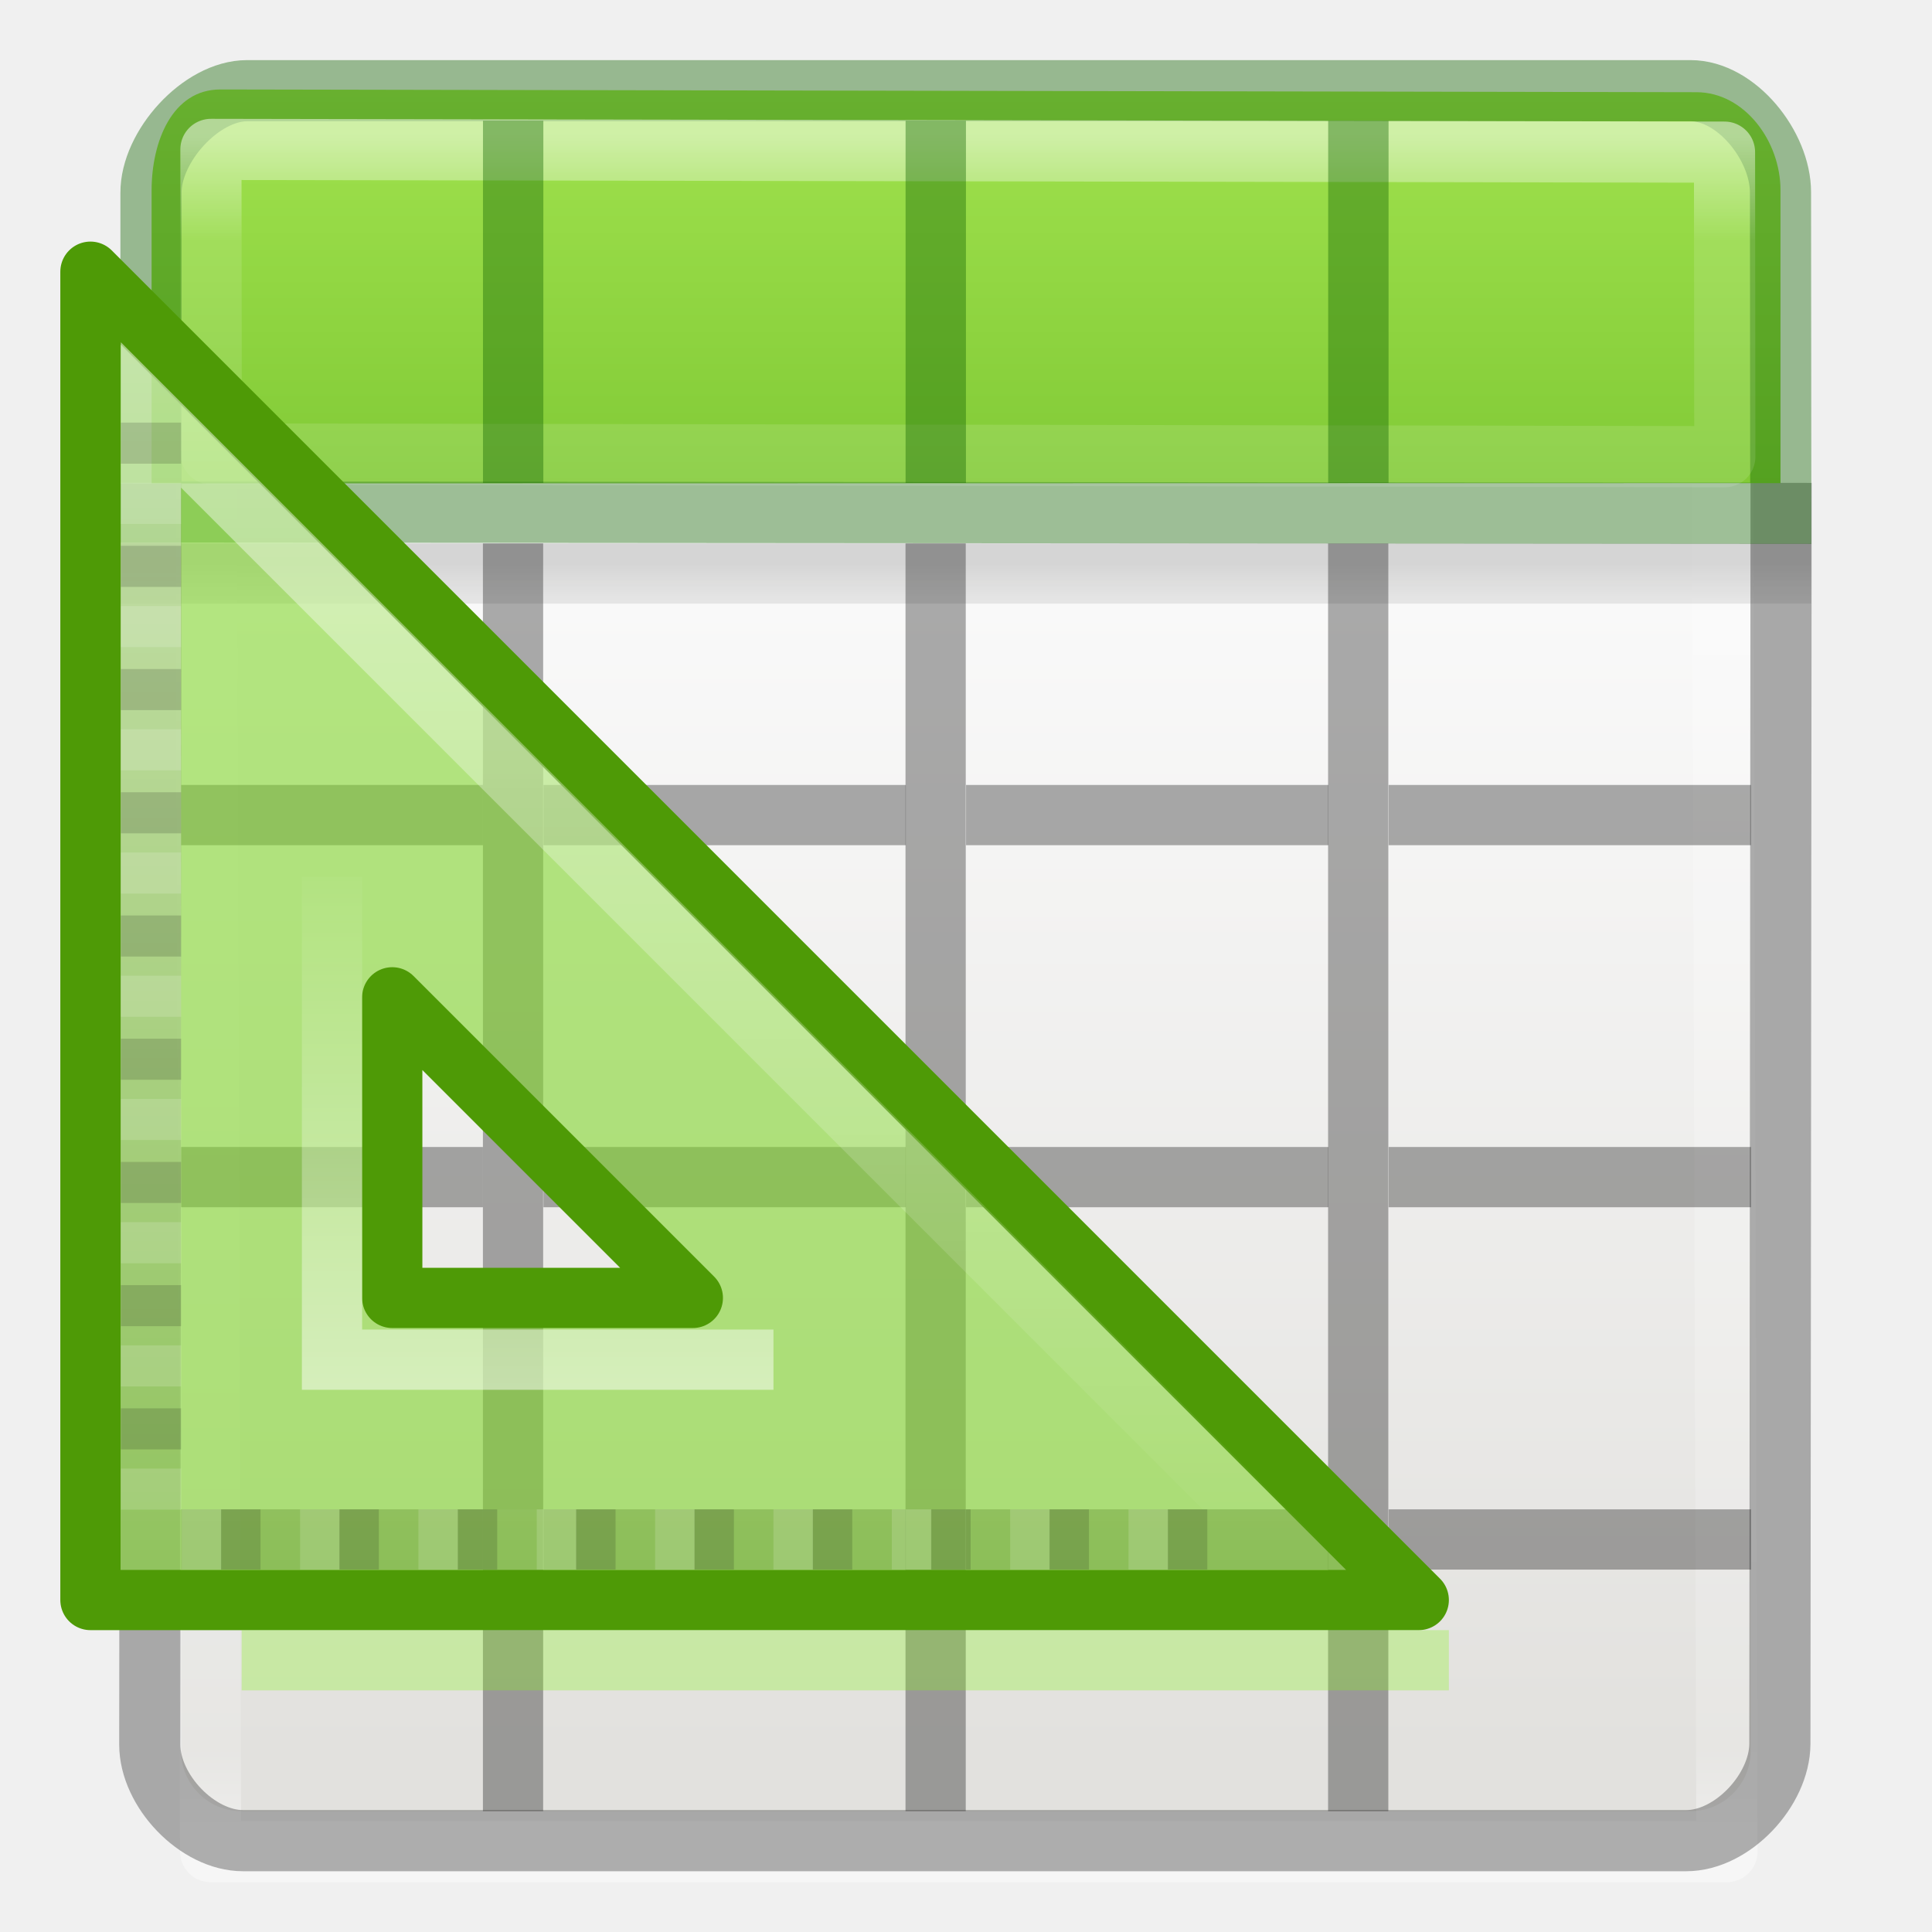
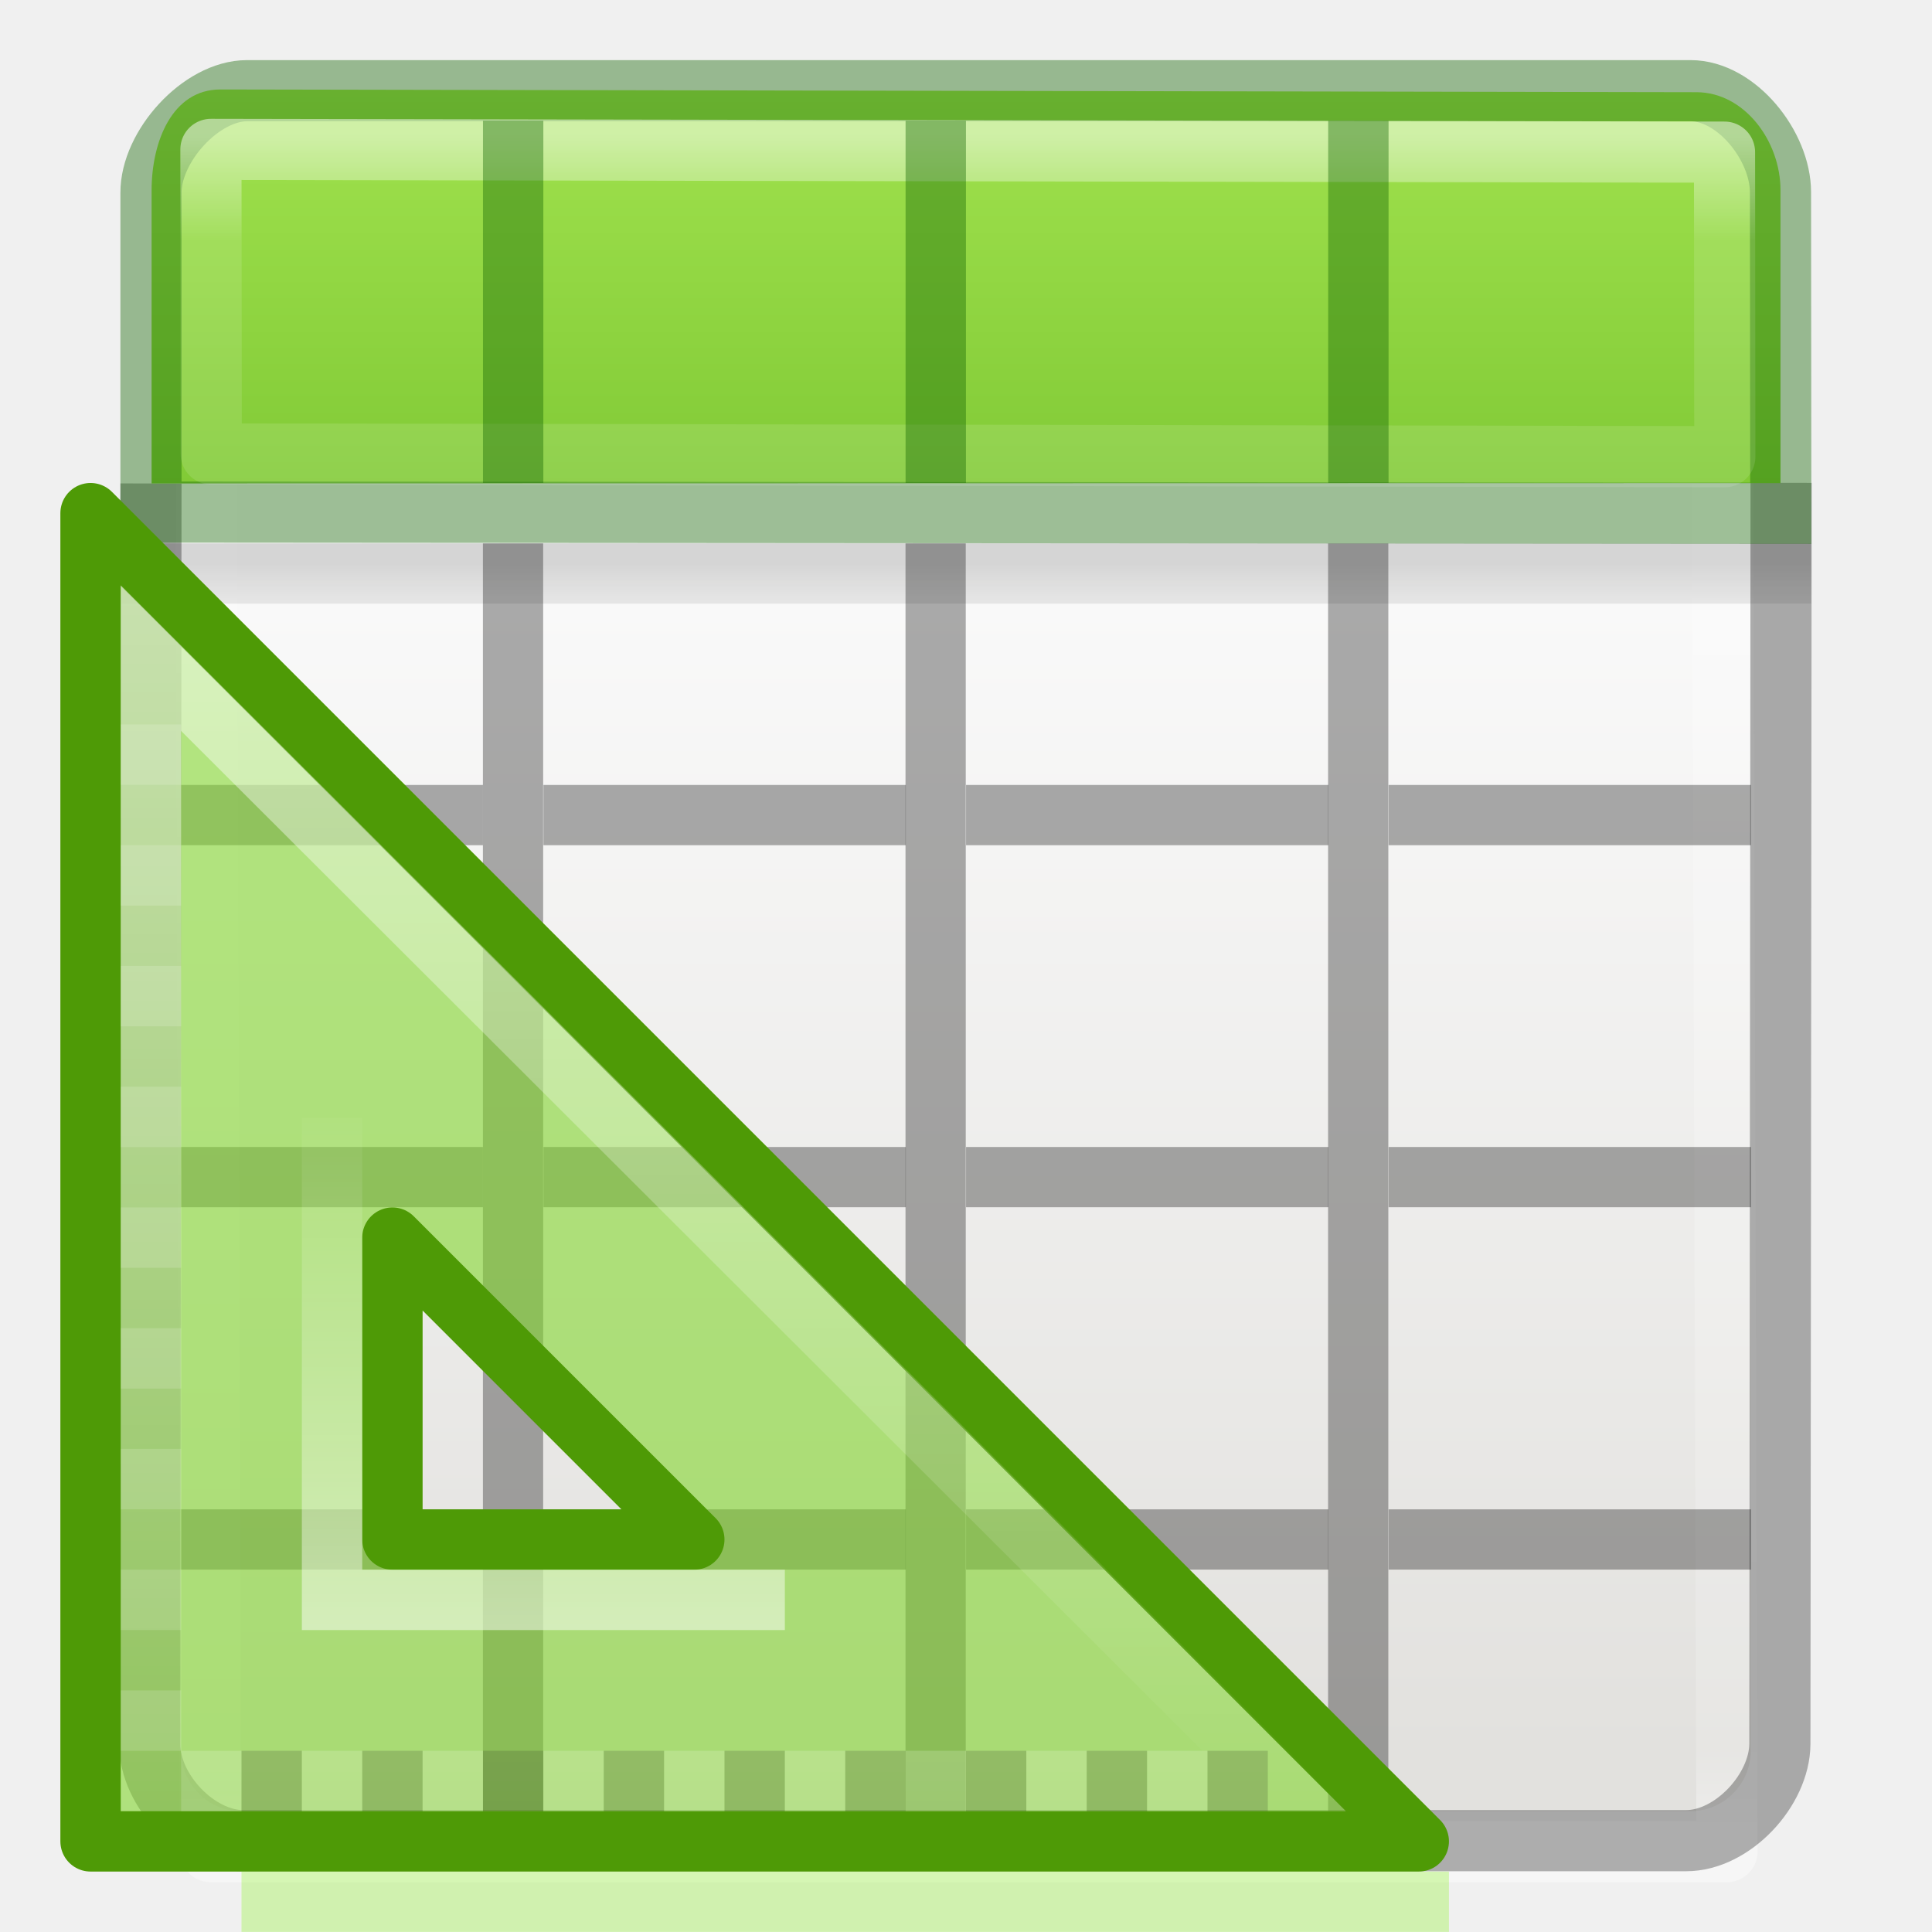
<svg xmlns="http://www.w3.org/2000/svg" xmlns:xlink="http://www.w3.org/1999/xlink" height="32" viewBox="0 0 8.467 8.467" width="32">
-   <linearGradient id="a" gradientTransform="matrix(.272776 0 0 .3078925 -.10737 290.4022)" gradientUnits="userSpaceOnUse" x1="11.001" x2="11.001" xlink:href="#b" y1="2.269" y2="19.728" />
+   <linearGradient id="a" gradientUnits="userSpaceOnUse" x1="14.832" x2="14.832" xlink:href="#b" y1="5.675" y2="26.029" />
  <linearGradient id="b">
+     <stop offset="0" stop-color="#fff" />
+     <stop offset="1" stop-color="#fff" stop-opacity="0" />
+   </linearGradient>
+   <linearGradient id="c" gradientUnits="userSpaceOnUse" x1="8.151" x2="8.151" xlink:href="#b" y1="23.055" y2="14.009" />
+   <linearGradient id="d" gradientTransform="matrix(.272776 0 0 .3078925 -.10737 290.4022)" gradientUnits="userSpaceOnUse" x1="11.001" x2="11.001" xlink:href="#e" y1="2.269" y2="19.728" />
+   <linearGradient id="e">
    <stop offset="0" stop-color="#fff" />
    <stop offset=".063" stop-color="#fff" stop-opacity=".235" />
    <stop offset=".951" stop-color="#fff" stop-opacity=".157" />
    <stop offset="1" stop-color="#fff" stop-opacity=".392" />
  </linearGradient>
-   <linearGradient id="c" gradientTransform="matrix(.2744743 0 0 .2806751 -.113299 290.5534)" gradientUnits="userSpaceOnUse" x1="8.295" x2="8.295" y1="-4.284" y2="16.85">
+   <linearGradient id="f" gradientTransform="matrix(.2744743 0 0 .2806751 -.113299 290.5534)" gradientUnits="userSpaceOnUse" x1="8.295" x2="8.295" y1="-4.284" y2="16.85">
    <stop offset="0" stop-color="#cdf87e" />
    <stop offset=".262" stop-color="#a2e34f" />
    <stop offset=".661" stop-color="#68b723" />
    <stop offset="1" stop-color="#1d7e0d" />
  </linearGradient>
-   <linearGradient id="d" gradientTransform="matrix(.1322917 0 0 .06614583 -.264583 291.4437)" gradientUnits="userSpaceOnUse" x1="23.954" x2="23.954" y1="15.999" y2="19.963">
+   <linearGradient id="g" gradientTransform="matrix(.1322917 0 0 .06614583 -.264583 291.4437)" gradientUnits="userSpaceOnUse" x1="23.954" x2="23.954" y1="15.999" y2="19.963">
    <stop offset="0" />
    <stop offset="1" stop-opacity="0" />
  </linearGradient>
-   <linearGradient id="e" gradientTransform="matrix(.1346906 0 0 .1464207 -.198011 290.3735)" gradientUnits="userSpaceOnUse" x1="24" x2="24" xlink:href="#b" y1="5" y2="43" />
-   <linearGradient id="f" gradientTransform="matrix(.1179433 0 0 .1190457 .21207 290.6435)" gradientUnits="userSpaceOnUse" x1="25.132" x2="25.132" y1="15.5" y2="48.396">
+   <linearGradient id="h" gradientTransform="matrix(.1346906 0 0 .1464207 -.198011 290.3735)" gradientUnits="userSpaceOnUse" x1="24" x2="24" xlink:href="#e" y1="5" y2="43" />
+   <linearGradient id="i" gradientTransform="matrix(.1179433 0 0 .1190457 .21207 290.6435)" gradientUnits="userSpaceOnUse" x1="25.132" x2="25.132" y1="15.5" y2="48.396">
    <stop offset="0" stop-color="#fafafa" />
    <stop offset="1" stop-color="#e2e1de" />
  </linearGradient>
-   <linearGradient id="g" gradientTransform="matrix(.2122927 0 0 .2122928 -37.09922 288.1671)" gradientUnits="userSpaceOnUse" x1="188" x2="188" xlink:href="#h" y1="17" y2="36.026" />
-   <linearGradient id="h">
-     <stop offset="0" stop-color="#fff" />
-     <stop offset="1" stop-color="#fff" stop-opacity="0" />
-   </linearGradient>
-   <linearGradient id="i" gradientTransform="matrix(.2116674 0 0 .2116674 -37.03935 288.2398)" gradientUnits="userSpaceOnUse" x1="182" x2="182" xlink:href="#h" y1="33" y2="24.52" />
  <g transform="matrix(1.33333 0 0 1.33333 .176367 -387.5323)">
-     <g>
-       <rect fill="url(#f)" height="5.556" rx=".198" ry=".198" stroke-width=".265" width="5.159" x=".463" y="291.047" />
-       <path d="m.543 291.179h4.984l.017 5.557h-4.984z" fill="none" stroke="url(#e)" stroke-linecap="round" stroke-linejoin="round" stroke-width=".201" />
-       <path d="m.265 292.436h5.556v.198h-5.556z" fill="url(#d)" opacity=".15" stroke-width=".265" />
-       <path d="m.364 292.239-.004 4.145c-0.0.152.156.316.307.316h4.743c.152 0 .307-.166.308-.318l.004-4.145" fill="none" opacity=".3" stroke="#000" stroke-width=".201" />
-       <g stroke-width=".265">
-         <path d="m1.455 292.436h.198v4.167h-.198z" opacity=".321" />
-         <path d="m2.844 292.436h.198v4.167h-.198z" opacity=".321" />
-         <path d="m4.233 292.436h.198v4.167h-.198z" opacity=".321" />
-       </g>
-       <path d="m.463 293.23h.992v.198h-.992z" opacity=".321" stroke-width=".242" />
-       <path d="m1.654 293.23h1.191v.198h-1.191z" opacity=".321" stroke-width=".29" />
-       <path d="m3.043 293.23h1.191v.198h-1.191z" opacity=".321" stroke-width=".265" />
-       <path d="m4.432 293.23h1.191v.198h-1.191z" opacity=".321" stroke-width=".245" />
-       <path d="m.463 294.42h.992v.198h-.992z" opacity=".321" stroke-width=".242" />
-       <path d="m1.654 294.42h1.191v.198h-1.191z" opacity=".321" stroke-width=".29" />
-       <path d="m3.043 294.42h1.191v.198h-1.191z" opacity=".321" stroke-width=".265" />
-       <path d="m4.432 294.42h1.191v.198h-1.191z" opacity=".321" stroke-width=".245" />
-       <path d="m.463 295.611h.992v.198h-.992z" opacity=".321" stroke-width=".242" />
-       <path d="m1.654 295.611h1.191v.198h-1.191z" opacity=".321" stroke-width=".29" />
-       <path d="m3.043 295.611h1.191v.198h-1.191z" opacity=".321" stroke-width=".265" />
-       <path d="m4.432 295.611h1.191v.198h-1.191z" opacity=".321" stroke-width=".245" />
-       <path d="m.592 290.944c-.158-0-.226.171-.226.332l-0.0.963 5.354-.001 0-.963c0-.161-.118-.321-.275-.322z" fill="url(#c)" stroke-width=".278" />
-       <path d="m.68 290.948c-.152 0-.317.184-.316.336l0 1.049 5.357.004-.001-1.055c-0-.152-.144-.334-.296-.334z" fill="none" opacity=".4" stroke="#126400" stroke-linecap="round" stroke-width=".201" />
-       <path d="m.561 291.141.001 1.001 4.975.009-.001-1.001z" style="opacity:.5;fill:none;stroke-width:.201;stroke-linecap:round;stroke-linejoin:round;stroke:url(#a)" />
-       <g fill="#126400" transform="matrix(.2645833 0 0 .317498 0 290.3325)">
-         <path d="m5.5 2.25h.75l-0 3.75-.75-0z" opacity=".4" />
-         <path d="m10.75 2.25h.75v3.75h-.75z" opacity=".4" />
-         <path d="m16 2.25h.75v3.75l-.75 0z" opacity=".4" />
-       </g>
+     <rect fill="url(#i)" height="5.556" rx=".198" ry=".198" stroke-width=".265" width="5.159" x=".463" y="291.047" />
+     <path d="m.543 291.179h4.984l.017 5.557h-4.984z" fill="none" stroke="url(#h)" stroke-linecap="round" stroke-linejoin="round" stroke-width=".201" />
+     <path d="m.265 292.436h5.556v.198h-5.556z" fill="url(#g)" opacity=".15" stroke-width=".265" />
+     <path d="m.364 292.239-.004 4.145c-0.0.152.156.316.307.316h4.743c.152 0 .307-.166.308-.318l.004-4.145" fill="none" opacity=".3" stroke="#000" stroke-width=".201" />
+     <g stroke-width=".265">
+       <path d="m1.455 292.436h.198v4.167h-.198z" opacity=".321" />
+       <path d="m2.844 292.436h.198v4.167h-.198z" opacity=".321" />
+       <path d="m4.233 292.436h.198v4.167h-.198z" opacity=".321" />
    </g>
-     <g>
-       <g stroke-width=".198">
-         <path d="m.165 291.543 4.366 4.366h-4.366zm.992 2.385v.988h.988z" fill="#81d72c" fill-opacity=".588" fill-rule="evenodd" stroke="#4e9a06" stroke-linejoin="round" />
-         <g fill="none">
-           <path d="m.364 292.014v3.696h3.696s-3.696-3.696-3.696-3.696z" opacity=".5" stroke="url(#g)" />
-           <path d="m.959 293.532v1.587h1.451" opacity=".5" stroke="url(#i)" />
-         </g>
-       </g>
-       <path d="m.265 292.039h.198v.135h-.198zm0 .405h.198v.135h-.198zm0 .405h.198v.135h-.198zm0 .405h.198v.135h-.198zm0 .405h.198v.135h-.198zm0 .405h.198v.135h-.198zm0 .405h.198v.135h-.198zm0 .405h.198v.135h-.198zm0 .405h.198v.135h-.198z" opacity=".15" />
-       <path d="m.265 292.237h.198v.135h-.198zm0 .405h.198v.135h-.198zm0 .405h.198v.135h-.198zm0 .405h.198v.135h-.198zm0 .405h.198v.135h-.198zm0 .405h.198v.135h-.198zm0 .405h.198v.135h-.198zm0 .405h.198v.135h-.198zm0 .405h.198v.135h-.198z" fill="#fff" opacity=".15" />
-       <path d="m3.836 295.611v.198h-.13v-.198zm-.389 0v.198h-.13v-.198zm-.389 0v.198h-.13v-.198zm-.389 0v.198h-.13v-.198zm-.389 0v.198h-.13v-.198zm-.389 0v.198h-.13v-.198zm-.389 0v.198h-.13v-.198zm-.389 0v.198h-.13v-.198zm-.389 0v.198h-.13v-.198z" opacity=".15" />
-       <path d="m3.707 295.611v.198h-.13v-.198zm-.389 0v.198h-.13v-.198zm-.389 0v.198h-.13v-.198zm-.389 0v.198h-.13v-.198zm-.389 0v.198h-.13v-.198zm-.389 0v.198h-.13v-.198zm-.389 0v.198h-.13v-.198zm-.389 0v.198h-.13v-.198zm-.389 0v.198h-.13v-.198z" fill="#fff" opacity=".15" />
-       <path d="m.761 296.107h3.77" fill="none" opacity=".3" stroke="#85f619" stroke-linecap="square" stroke-width=".198" />
+     <path d="m.463 293.23h.992v.198h-.992z" opacity=".321" stroke-width=".242" />
+     <path d="m1.654 293.23h1.191v.198h-1.191z" opacity=".321" stroke-width=".29" />
+     <path d="m3.043 293.23h1.191v.198h-1.191z" opacity=".321" stroke-width=".265" />
+     <path d="m4.432 293.23h1.191v.198h-1.191z" opacity=".321" stroke-width=".245" />
+     <path d="m.463 294.42h.992v.198h-.992z" opacity=".321" stroke-width=".242" />
+     <path d="m1.654 294.42h1.191v.198h-1.191z" opacity=".321" stroke-width=".29" />
+     <path d="m3.043 294.42h1.191v.198h-1.191z" opacity=".321" stroke-width=".265" />
+     <path d="m4.432 294.42h1.191v.198h-1.191z" opacity=".321" stroke-width=".245" />
+     <path d="m.463 295.611h.992v.198h-.992z" opacity=".321" stroke-width=".242" />
+     <path d="m1.654 295.611h1.191v.198h-1.191z" opacity=".321" stroke-width=".29" />
+     <path d="m3.043 295.611h1.191v.198h-1.191z" opacity=".321" stroke-width=".265" />
+     <path d="m4.432 295.611h1.191v.198h-1.191z" opacity=".321" stroke-width=".245" />
+     <path d="m.592 290.944c-.158-0-.226.171-.226.332l-0.0.963 5.354-.001 0-.963c0-.161-.118-.321-.275-.322z" fill="url(#f)" stroke-width=".278" />
+     <path d="m.68 290.948c-.152 0-.317.184-.316.336l0 1.049 5.357.004-.001-1.055c-0-.152-.144-.334-.296-.334z" fill="none" opacity=".4" stroke="#126400" stroke-linecap="round" stroke-width=".201" />
+     <path d="m.561 291.141.001 1.001 4.975.009-.001-1.001z" style="opacity:.5;fill:none;stroke-width:.201;stroke-linecap:round;stroke-linejoin:round;stroke:url(#d)" />
+     <g fill="#126400" transform="matrix(.2645833 0 0 .317498 0 290.3325)">
+       <path d="m5.5 2.25h.75l-0 3.75-.75-0z" opacity=".4" />
+       <path d="m10.75 2.25h.75v3.75h-.75z" opacity=".4" />
+       <path d="m16 2.25h.75v3.75l-.75 0z" opacity=".4" />
+     </g>
+   </g>
+   <g transform="matrix(.2645833 0 0 .2645833 -.000001 1.058345)">
+     <path d="m1.5 4.5 22 22h-22zm5 12v5h5z" fill="#81d72c" fill-opacity=".588" fill-rule="evenodd" stroke="#4e9a06" stroke-linejoin="round" />
+     <path d="m2.5 6.901v18.599h18.627z" fill="none" opacity=".5" stroke="url(#a)" />
+     <path d="m5.5 14.52v7.98h7.5" fill="none" opacity=".5" stroke="url(#c)" />
+     <path d="m2 8h1v1h-1zm0 2h1v1h-1zm0 2h1v1h-1zm0 2h1v1h-1zm0 2h1v1h-1zm0 2h1v1h-1zm0 2h1v1h-1zm0 2h1v1h-1zm0 2h1v1h-1z" fill="#fff" opacity=".15" />
+     <path d="m4.5 27.5h19" fill="none" opacity=".3" stroke="#85f619" stroke-linecap="square" />
+     <g transform="matrix(0 1 -1 0 28 23)">
+       <path d="m2 7h1v1h-1zm0 2h1v1h-1zm0 2h1v1h-1zm0 2h1v1h-1zm0 2h1v1h-1zm0 2h1v1h-1zm0 2h1v1h-1zm0 2h1v1h-1zm0 2h1v1h-1z" opacity=".15" />
+       <path d="m2 8h1v1h-1zm0 2h1v1h-1zm0 2h1v1h-1zm0 2h1v1h-1zm0 2h1v1h-1zm0 2h1v1h-1zm0 2h1v1h-1zm0 2h1v1h-1zm0 2h1v1h-1z" fill="#fff" opacity=".15" />
    </g>
  </g>
</svg>
